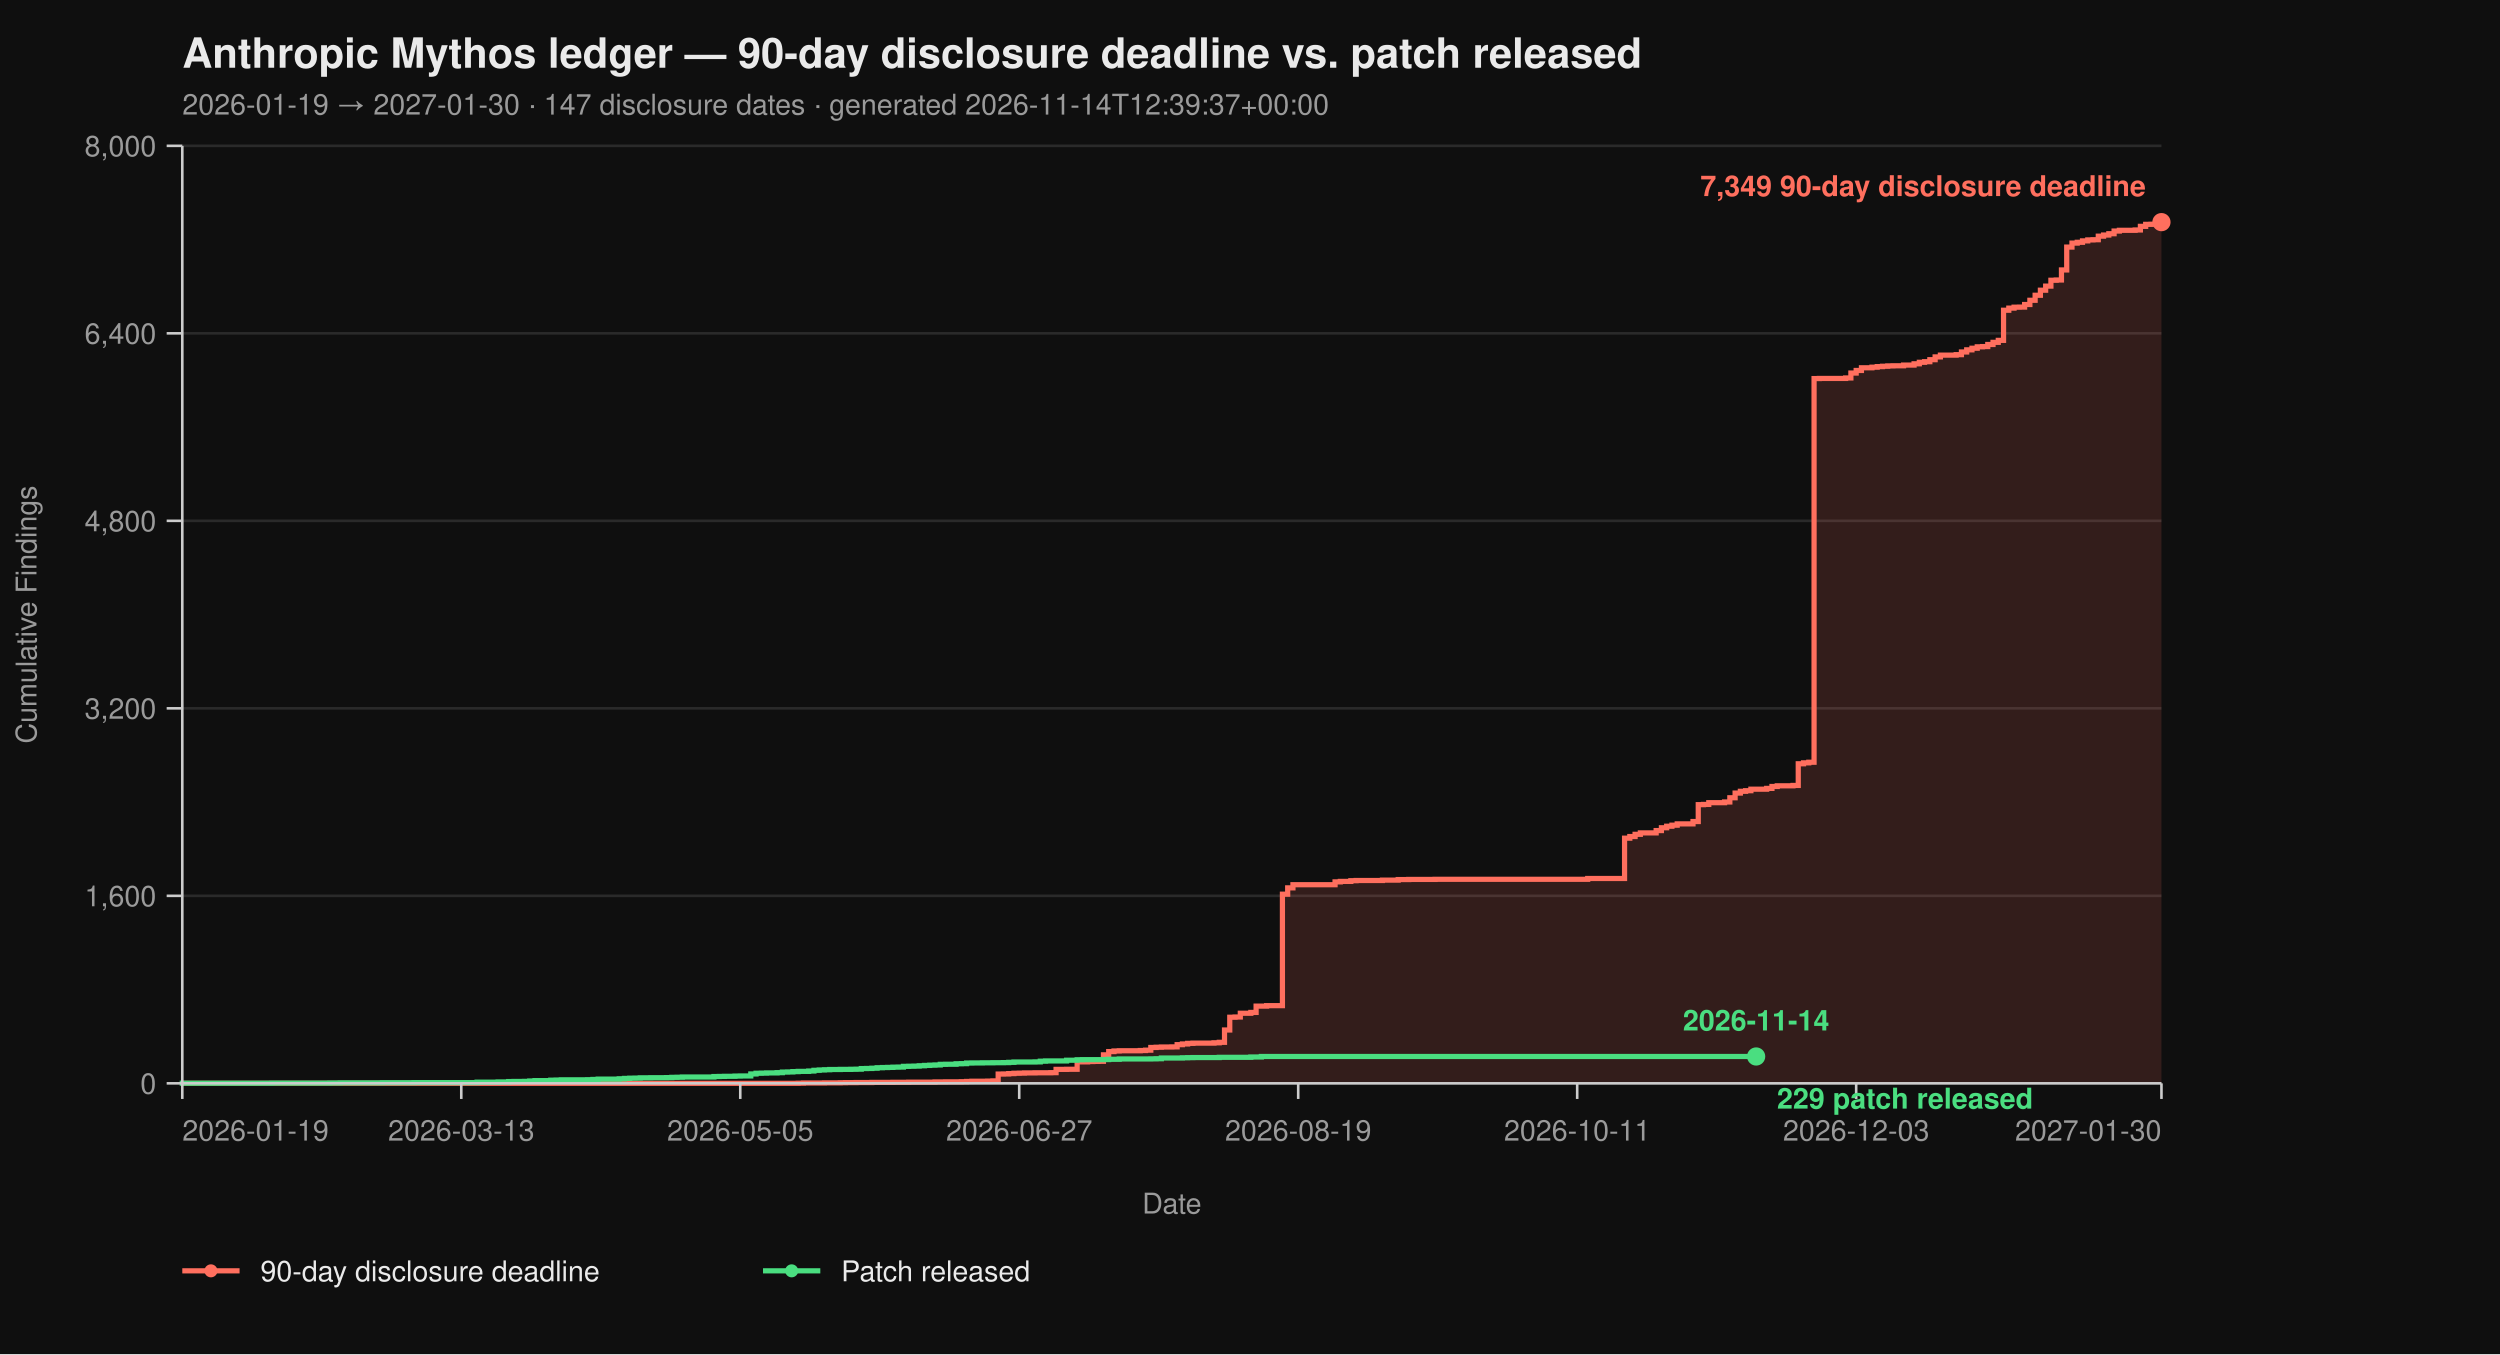
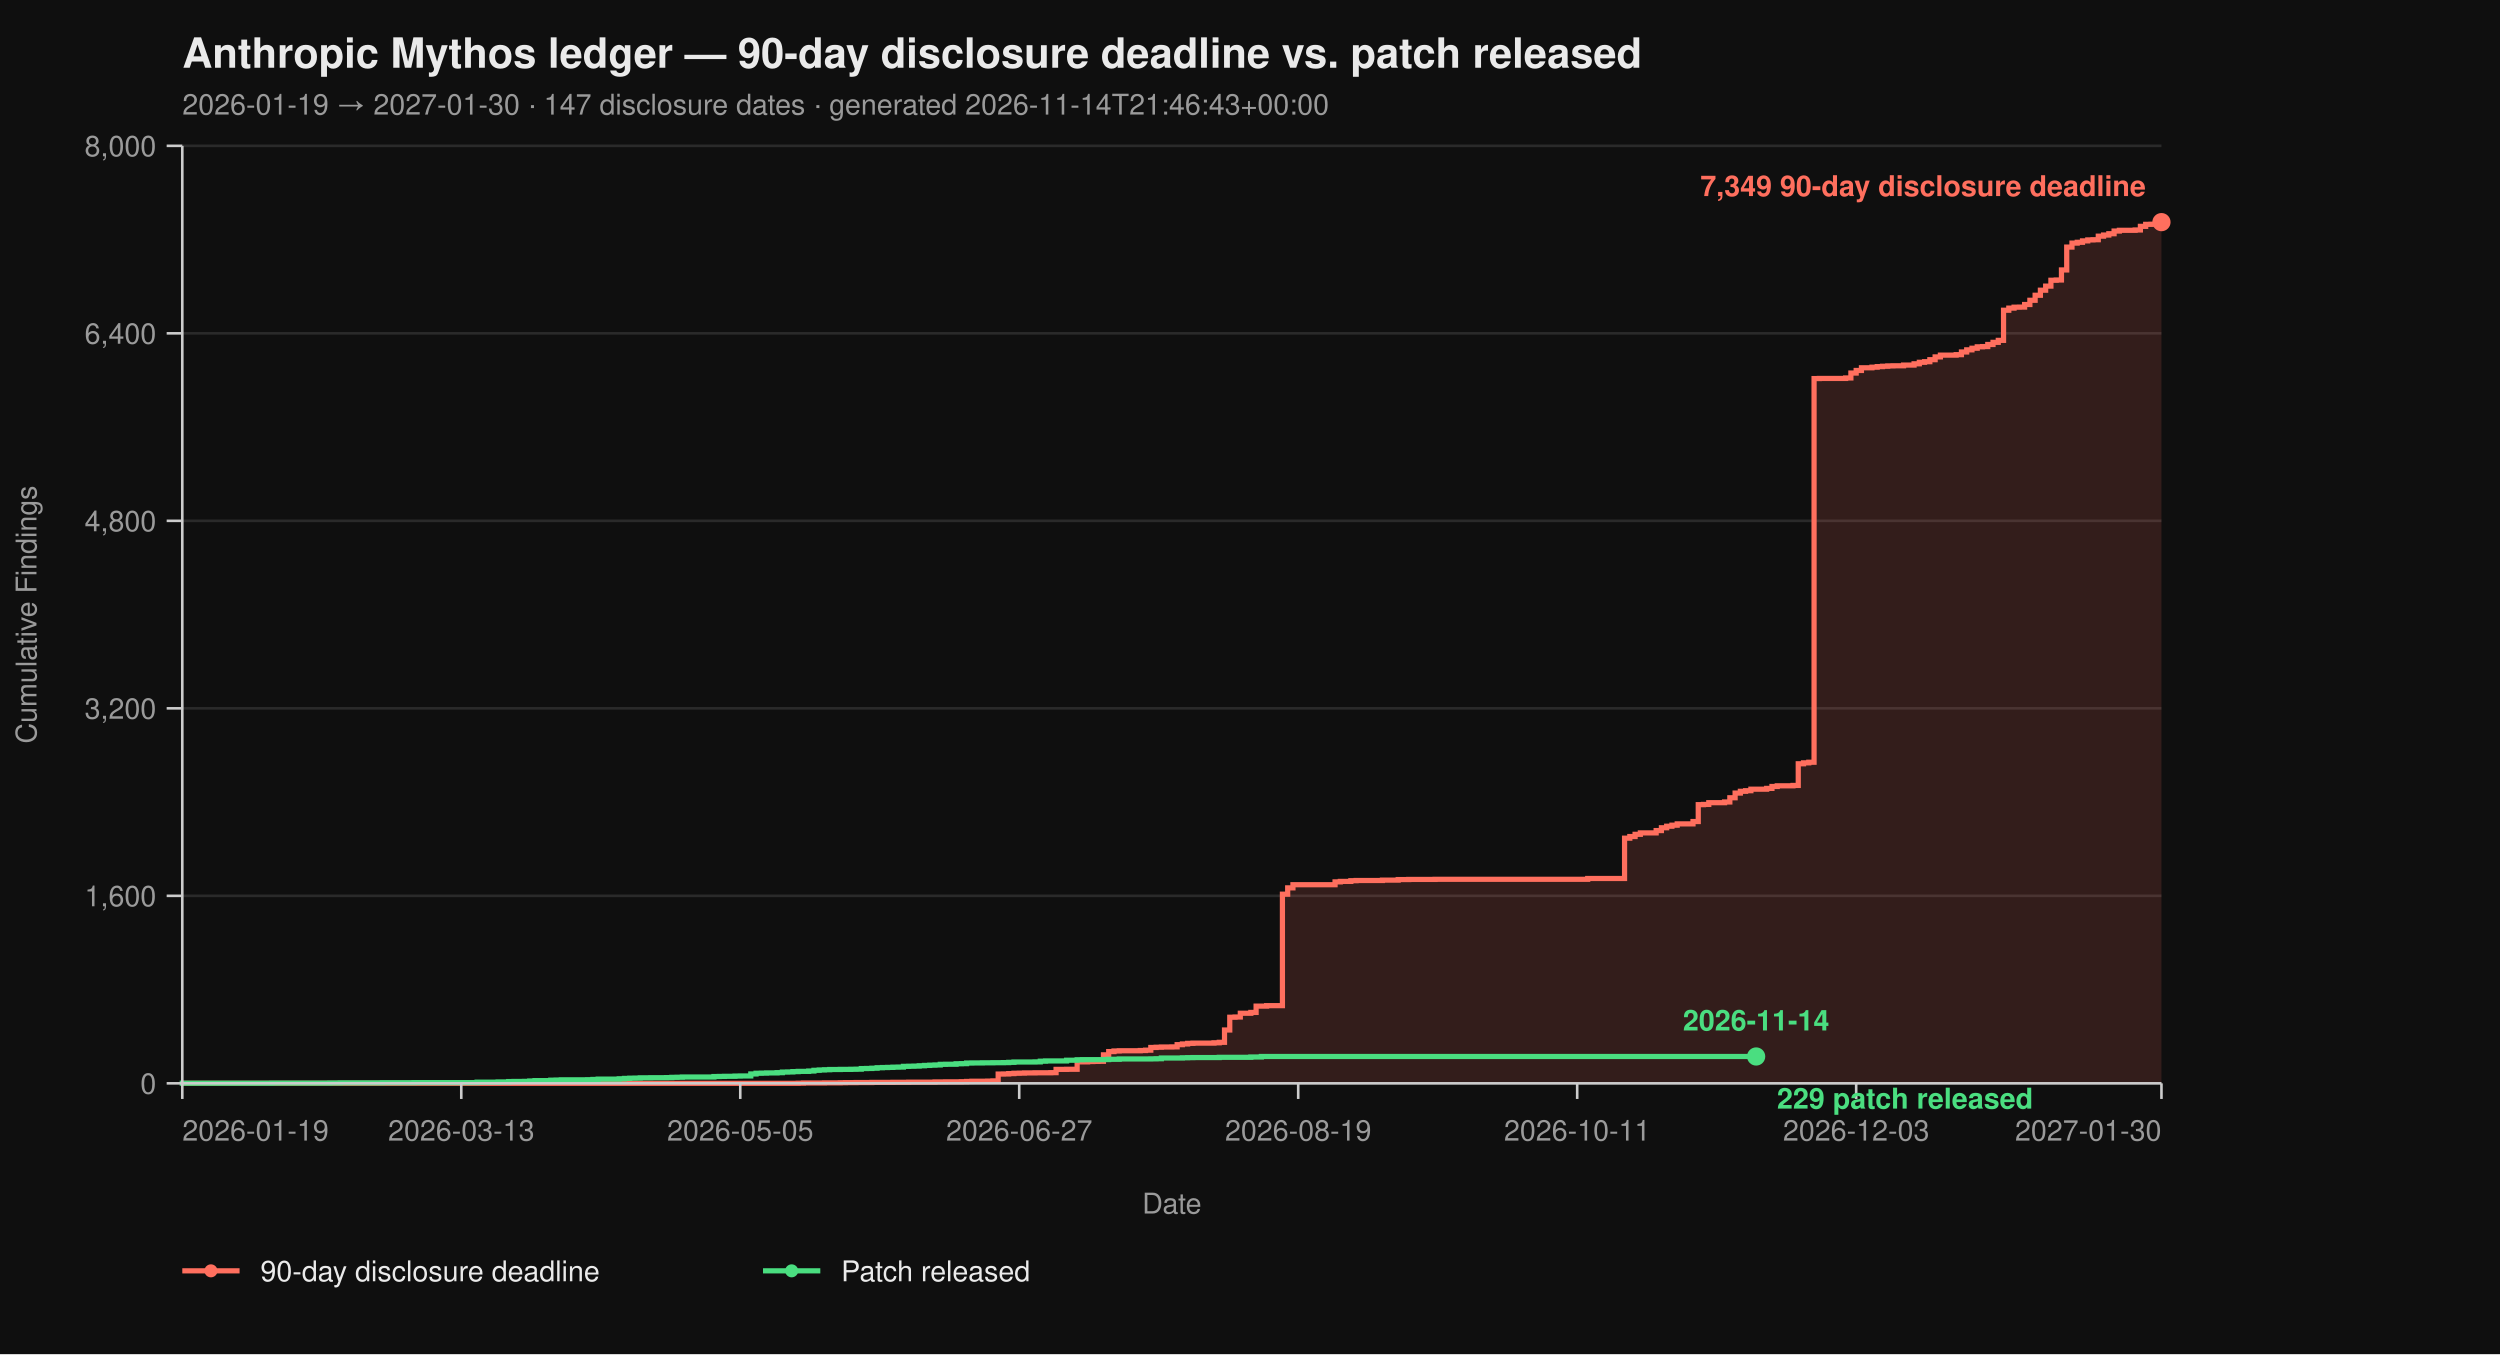
<svg xmlns="http://www.w3.org/2000/svg" viewBox="0 0 960 520" width="960" height="520" font-family="-apple-system, BlinkMacSystemFont, 'Segoe UI', Helvetica, Arial, sans-serif">
  <rect width="100%" height="100%" fill="#0f0f0f" />
  <text x="70" y="26" fill="#eaeaea" font-size="16" font-weight="700">Anthropic Mythos ledger — 90-day disclosure deadline vs. patch released</text>
-   <text x="70" y="44" fill="#9a9a9a" font-size="11">2026-01-19 → 2027-01-30  ·  147 disclosure dates  ·  generated 2026-11-14T12:39:37+00:00</text>
+   <text x="70" y="44" fill="#9a9a9a" font-size="11">2026-01-19 → 2027-01-30  ·  147 disclosure dates  ·  generated 2026-11-14T21:46:43+00:00</text>
  <line x1="70" y1="416.00" x2="830" y2="416.00" stroke="#2a2a2a" stroke-width="1" />
  <line x1="70" y1="344.00" x2="830" y2="344.00" stroke="#2a2a2a" stroke-width="1" />
  <line x1="70" y1="272.00" x2="830" y2="272.00" stroke="#2a2a2a" stroke-width="1" />
  <line x1="70" y1="200.00" x2="830" y2="200.00" stroke="#2a2a2a" stroke-width="1" />
  <line x1="70" y1="128.00" x2="830" y2="128.00" stroke="#2a2a2a" stroke-width="1" />
  <line x1="70" y1="56.00" x2="830" y2="56.00" stroke="#2a2a2a" stroke-width="1" />
  <path d="M 70.00 416.00 L 306.49 416.00 L 306.49 415.95 L 308.51 415.95 L 308.51 415.87 L 316.60 415.87 L 316.60 415.82 L 322.66 415.82 L 322.66 415.77 L 324.68 415.77 L 324.68 415.73 L 328.72 415.73 L 328.72 415.69 L 334.79 415.69 L 334.79 415.64 L 342.87 415.64 L 342.87 415.60 L 348.94 415.60 L 348.94 415.55 L 359.04 415.55 L 359.04 415.46 L 363.09 415.46 L 363.09 415.42 L 369.15 415.42 L 369.15 415.37 L 371.17 415.37 L 371.17 415.28 L 373.19 415.28 L 373.19 415.19 L 379.26 415.19 L 379.26 415.14 L 381.28 415.14 L 381.28 415.06 L 383.30 415.06 L 383.30 412.44 L 385.32 412.44 L 385.32 412.40 L 387.34 412.40 L 387.34 412.26 L 389.36 412.26 L 389.36 412.13 L 391.38 412.13 L 391.38 412.08 L 393.40 412.08 L 393.40 412.00 L 397.45 412.00 L 397.45 411.95 L 403.51 411.95 L 403.51 411.90 L 405.53 411.90 L 405.53 410.64 L 409.57 410.64 L 409.57 410.60 L 413.62 410.60 L 413.62 407.76 L 417.66 407.76 L 417.66 407.63 L 419.68 407.63 L 419.68 407.58 L 421.70 407.58 L 421.70 407.54 L 423.72 407.54 L 423.72 405.06 L 425.74 405.06 L 425.74 403.81 L 427.77 403.81 L 427.77 403.58 L 429.79 403.58 L 429.79 403.49 L 437.87 403.49 L 437.87 403.40 L 439.89 403.40 L 439.89 403.26 L 441.91 403.26 L 441.91 402.23 L 443.94 402.23 L 443.94 402.14 L 445.96 402.14 L 445.96 402.05 L 450.00 402.05 L 450.00 402.00 L 452.02 402.00 L 452.02 401.15 L 454.04 401.15 L 454.04 400.88 L 456.06 400.88 L 456.06 400.65 L 458.09 400.65 L 458.09 400.56 L 466.17 400.56 L 466.17 400.43 L 468.19 400.43 L 468.19 400.25 L 470.21 400.25 L 470.21 395.52 L 472.23 395.52 L 472.23 390.62 L 474.26 390.62 L 474.26 390.53 L 476.28 390.53 L 476.28 389.09 L 480.32 389.09 L 480.32 388.77 L 482.34 388.77 L 482.34 386.35 L 486.38 386.35 L 486.38 386.17 L 492.45 386.17 L 492.45 343.37 L 494.47 343.37 L 494.47 340.94 L 496.49 340.94 L 496.49 339.73 L 512.66 339.73 L 512.66 338.64 L 514.68 338.64 L 514.68 338.46 L 518.72 338.46 L 518.72 338.19 L 520.74 338.19 L 520.74 338.11 L 530.85 338.11 L 530.85 337.97 L 536.91 337.97 L 536.91 337.75 L 540.96 337.75 L 540.96 337.70 L 551.06 337.70 L 551.06 337.65 L 609.68 337.65 L 609.68 337.34 L 623.83 337.34 L 623.83 321.86 L 625.85 321.86 L 625.85 321.23 L 627.87 321.23 L 627.87 320.38 L 629.89 320.38 L 629.89 319.83 L 635.96 319.83 L 635.96 318.94 L 637.98 318.94 L 637.98 317.86 L 640.00 317.86 L 640.00 317.27 L 642.02 317.27 L 642.02 316.87 L 644.04 316.87 L 644.04 316.37 L 650.11 316.37 L 650.11 315.47 L 652.13 315.47 L 652.13 308.99 L 654.15 308.99 L 654.15 308.90 L 656.17 308.90 L 656.17 308.23 L 662.23 308.23 L 662.23 307.96 L 664.26 307.96 L 664.26 306.34 L 666.28 306.34 L 666.28 304.54 L 668.30 304.54 L 668.30 303.86 L 670.32 303.86 L 670.32 303.63 L 672.34 303.63 L 672.34 303.05 L 678.40 303.05 L 678.40 302.74 L 680.43 302.74 L 680.43 302.01 L 682.45 302.01 L 682.45 301.75 L 688.51 301.75 L 688.51 301.61 L 690.53 301.61 L 690.53 293.29 L 692.55 293.29 L 692.55 292.93 L 694.57 292.93 L 694.57 292.70 L 696.60 292.70 L 696.60 145.37 L 698.62 145.37 L 698.62 145.32 L 708.72 145.32 L 708.72 145.14 L 710.74 145.14 L 710.74 143.25 L 712.77 143.25 L 712.77 142.26 L 714.79 142.26 L 714.79 141.23 L 718.83 141.23 L 718.83 141.00 L 720.85 141.00 L 720.85 140.78 L 722.87 140.78 L 722.87 140.64 L 724.89 140.64 L 724.89 140.51 L 726.91 140.51 L 726.91 140.46 L 730.96 140.46 L 730.96 140.19 L 735.00 140.19 L 735.00 139.70 L 737.02 139.70 L 737.02 139.12 L 739.04 139.12 L 739.04 138.89 L 741.06 138.89 L 741.06 138.12 L 743.09 138.12 L 743.09 137.05 L 745.11 137.05 L 745.11 136.37 L 751.17 136.37 L 751.17 136.19 L 753.19 136.19 L 753.19 135.16 L 755.21 135.16 L 755.21 134.34 L 757.23 134.34 L 757.23 133.72 L 759.26 133.72 L 759.26 133.18 L 761.28 133.18 L 761.28 133.08 L 763.30 133.08 L 763.30 132.28 L 765.32 132.28 L 765.32 131.46 L 767.34 131.46 L 767.34 130.70 L 769.36 130.70 L 769.36 119.13 L 771.38 119.13 L 771.38 118.32 L 773.40 118.32 L 773.40 117.96 L 775.43 117.96 L 775.43 117.92 L 777.45 117.92 L 777.45 116.93 L 779.47 116.93 L 779.47 115.31 L 781.49 115.31 L 781.49 113.38 L 783.51 113.38 L 783.51 111.44 L 785.53 111.44 L 785.53 109.87 L 787.55 109.87 L 787.55 107.62 L 789.57 107.62 L 789.57 107.52 L 791.60 107.52 L 791.60 103.66 L 793.62 103.66 L 793.62 94.88 L 795.64 94.88 L 795.64 93.35 L 797.66 93.35 L 797.66 93.04 L 799.68 93.04 L 799.68 92.50 L 801.70 92.50 L 801.70 92.13 L 803.72 92.13 L 803.72 92.05 L 805.74 92.05 L 805.74 90.69 L 807.77 90.69 L 807.77 90.25 L 809.79 90.25 L 809.79 89.75 L 811.81 89.75 L 811.81 88.72 L 813.83 88.72 L 813.83 88.44 L 819.89 88.44 L 819.89 88.31 L 821.91 88.31 L 821.91 86.92 L 823.94 86.92 L 823.94 86.15 L 825.96 86.15 L 825.96 86.10 L 827.98 86.10 L 827.98 85.34 L 830.00 85.34 L 830.00 85.30 L 830.00 85.30 L 830.00 416.00 Z" fill="#ff6f5e26" stroke="none" />
  <path d="M 70.00 416.00 L 306.49 416.00 L 306.49 415.95 L 308.51 415.95 L 308.51 415.87 L 316.60 415.87 L 316.60 415.82 L 322.66 415.82 L 322.66 415.77 L 324.68 415.77 L 324.68 415.73 L 328.72 415.73 L 328.72 415.69 L 334.79 415.69 L 334.79 415.64 L 342.87 415.64 L 342.87 415.60 L 348.94 415.60 L 348.94 415.55 L 359.04 415.55 L 359.04 415.46 L 363.09 415.46 L 363.09 415.42 L 369.15 415.42 L 369.15 415.37 L 371.17 415.37 L 371.17 415.28 L 373.19 415.28 L 373.19 415.19 L 379.26 415.19 L 379.26 415.14 L 381.28 415.14 L 381.28 415.06 L 383.30 415.06 L 383.30 412.44 L 385.32 412.44 L 385.32 412.40 L 387.34 412.40 L 387.34 412.26 L 389.36 412.26 L 389.36 412.13 L 391.38 412.13 L 391.38 412.08 L 393.40 412.08 L 393.40 412.00 L 397.45 412.00 L 397.45 411.95 L 403.51 411.95 L 403.51 411.90 L 405.53 411.90 L 405.53 410.64 L 409.57 410.64 L 409.57 410.60 L 413.62 410.60 L 413.62 407.76 L 417.66 407.76 L 417.66 407.63 L 419.68 407.63 L 419.68 407.58 L 421.70 407.58 L 421.70 407.54 L 423.72 407.54 L 423.72 405.06 L 425.74 405.06 L 425.74 403.81 L 427.77 403.81 L 427.77 403.58 L 429.79 403.58 L 429.79 403.49 L 437.87 403.49 L 437.87 403.40 L 439.89 403.40 L 439.89 403.26 L 441.91 403.26 L 441.91 402.23 L 443.94 402.23 L 443.94 402.14 L 445.96 402.14 L 445.96 402.05 L 450.00 402.05 L 450.00 402.00 L 452.02 402.00 L 452.02 401.15 L 454.04 401.15 L 454.04 400.88 L 456.06 400.88 L 456.06 400.65 L 458.09 400.65 L 458.09 400.56 L 466.17 400.56 L 466.17 400.43 L 468.19 400.43 L 468.19 400.25 L 470.21 400.25 L 470.21 395.52 L 472.23 395.52 L 472.23 390.62 L 474.26 390.62 L 474.26 390.53 L 476.28 390.53 L 476.28 389.09 L 480.32 389.09 L 480.32 388.77 L 482.34 388.77 L 482.34 386.35 L 486.38 386.35 L 486.38 386.17 L 492.45 386.17 L 492.45 343.37 L 494.47 343.37 L 494.47 340.94 L 496.49 340.94 L 496.49 339.73 L 512.66 339.73 L 512.66 338.64 L 514.68 338.64 L 514.68 338.46 L 518.72 338.46 L 518.72 338.19 L 520.74 338.19 L 520.74 338.11 L 530.85 338.11 L 530.85 337.97 L 536.91 337.97 L 536.91 337.75 L 540.96 337.75 L 540.96 337.70 L 551.06 337.70 L 551.06 337.65 L 609.68 337.65 L 609.68 337.34 L 623.83 337.34 L 623.83 321.86 L 625.85 321.86 L 625.85 321.23 L 627.87 321.23 L 627.87 320.38 L 629.89 320.38 L 629.89 319.83 L 635.96 319.83 L 635.96 318.94 L 637.98 318.94 L 637.98 317.86 L 640.00 317.86 L 640.00 317.27 L 642.02 317.27 L 642.02 316.87 L 644.04 316.87 L 644.04 316.37 L 650.11 316.37 L 650.11 315.47 L 652.13 315.47 L 652.13 308.99 L 654.15 308.99 L 654.15 308.90 L 656.17 308.90 L 656.17 308.23 L 662.23 308.23 L 662.23 307.96 L 664.26 307.96 L 664.26 306.34 L 666.28 306.34 L 666.28 304.54 L 668.30 304.54 L 668.30 303.86 L 670.32 303.86 L 670.32 303.63 L 672.34 303.63 L 672.34 303.05 L 678.40 303.05 L 678.40 302.74 L 680.43 302.74 L 680.43 302.01 L 682.45 302.01 L 682.45 301.75 L 688.51 301.75 L 688.51 301.61 L 690.53 301.61 L 690.53 293.29 L 692.55 293.29 L 692.55 292.93 L 694.57 292.93 L 694.57 292.70 L 696.60 292.70 L 696.60 145.37 L 698.62 145.37 L 698.62 145.32 L 708.72 145.32 L 708.72 145.14 L 710.74 145.14 L 710.74 143.25 L 712.77 143.25 L 712.77 142.26 L 714.79 142.26 L 714.79 141.23 L 718.83 141.23 L 718.83 141.00 L 720.85 141.00 L 720.85 140.78 L 722.87 140.78 L 722.87 140.64 L 724.89 140.64 L 724.89 140.51 L 726.91 140.51 L 726.91 140.46 L 730.96 140.46 L 730.96 140.19 L 735.00 140.19 L 735.00 139.70 L 737.02 139.70 L 737.02 139.12 L 739.04 139.12 L 739.04 138.89 L 741.06 138.89 L 741.06 138.12 L 743.09 138.12 L 743.09 137.05 L 745.11 137.05 L 745.11 136.37 L 751.17 136.37 L 751.17 136.19 L 753.19 136.19 L 753.19 135.16 L 755.21 135.16 L 755.21 134.34 L 757.23 134.34 L 757.23 133.72 L 759.26 133.72 L 759.26 133.18 L 761.28 133.18 L 761.28 133.08 L 763.30 133.08 L 763.30 132.28 L 765.32 132.28 L 765.32 131.46 L 767.34 131.46 L 767.34 130.70 L 769.36 130.70 L 769.36 119.13 L 771.38 119.13 L 771.38 118.32 L 773.40 118.32 L 773.40 117.96 L 775.43 117.96 L 775.43 117.92 L 777.45 117.92 L 777.45 116.93 L 779.47 116.93 L 779.47 115.31 L 781.49 115.31 L 781.49 113.38 L 783.51 113.38 L 783.51 111.44 L 785.53 111.44 L 785.53 109.87 L 787.55 109.87 L 787.55 107.62 L 789.57 107.62 L 789.57 107.52 L 791.60 107.52 L 791.60 103.66 L 793.62 103.66 L 793.62 94.88 L 795.64 94.88 L 795.64 93.35 L 797.66 93.35 L 797.66 93.04 L 799.68 93.04 L 799.68 92.50 L 801.70 92.50 L 801.70 92.13 L 803.72 92.13 L 803.72 92.05 L 805.74 92.05 L 805.74 90.69 L 807.77 90.69 L 807.77 90.25 L 809.79 90.25 L 809.79 89.75 L 811.81 89.75 L 811.81 88.72 L 813.83 88.72 L 813.83 88.44 L 819.89 88.44 L 819.89 88.31 L 821.91 88.31 L 821.91 86.92 L 823.94 86.92 L 823.94 86.15 L 825.96 86.15 L 825.96 86.10 L 827.98 86.10 L 827.98 85.34 L 830.00 85.34 L 830.00 85.30 L 830.00 85.30" fill="none" stroke="#ff6f5e" stroke-width="2" stroke-linejoin="miter" stroke-linecap="butt" />
  <path d="M 70.00 416.00 L 70.00 416.00 L 70.00 415.95 L 104.36 415.95 L 104.36 415.91 L 126.60 415.91 L 126.60 415.87 L 130.64 415.87 L 130.64 415.82 L 146.81 415.82 L 146.81 415.77 L 158.94 415.77 L 158.94 415.73 L 183.19 415.73 L 183.19 415.55 L 191.28 415.55 L 191.28 415.46 L 195.32 415.46 L 195.32 415.32 L 197.34 415.32 L 197.34 415.28 L 201.38 415.28 L 201.38 415.24 L 203.40 415.24 L 203.40 415.10 L 205.43 415.10 L 205.43 414.96 L 211.49 414.96 L 211.49 414.79 L 213.51 414.79 L 213.51 414.74 L 215.53 414.74 L 215.53 414.65 L 225.64 414.65 L 225.64 414.61 L 227.66 414.61 L 227.66 414.51 L 229.68 414.51 L 229.68 414.38 L 237.77 414.38 L 237.77 414.25 L 239.79 414.25 L 239.79 414.11 L 241.81 414.11 L 241.81 414.02 L 243.83 414.02 L 243.83 413.98 L 245.85 413.98 L 245.85 413.88 L 249.89 413.88 L 249.89 413.84 L 255.96 413.84 L 255.96 413.80 L 257.98 413.80 L 257.98 413.70 L 260.00 413.70 L 260.00 413.66 L 262.02 413.66 L 262.02 413.57 L 274.15 413.57 L 274.15 413.39 L 276.17 413.39 L 276.17 413.35 L 278.19 413.35 L 278.19 413.30 L 282.23 413.30 L 282.23 413.21 L 284.26 413.21 L 284.26 413.17 L 288.30 413.17 L 288.30 412.40 L 290.32 412.40 L 290.32 412.13 L 292.34 412.13 L 292.34 412.08 L 294.36 412.08 L 294.36 412.00 L 298.40 412.00 L 298.40 411.90 L 300.43 411.90 L 300.43 411.68 L 302.45 411.68 L 302.45 411.63 L 304.47 411.63 L 304.47 411.50 L 306.49 411.50 L 306.49 411.41 L 310.53 411.41 L 310.53 411.27 L 312.55 411.27 L 312.55 411.00 L 314.57 411.00 L 314.57 410.87 L 316.60 410.87 L 316.60 410.78 L 318.62 410.78 L 318.62 410.69 L 322.66 410.69 L 322.66 410.64 L 326.70 410.64 L 326.70 410.60 L 328.72 410.60 L 328.72 410.56 L 330.74 410.56 L 330.74 410.33 L 332.77 410.33 L 332.77 410.29 L 334.79 410.29 L 334.79 410.19 L 336.81 410.19 L 336.81 410.01 L 338.83 410.01 L 338.83 409.93 L 340.85 409.93 L 340.85 409.88 L 342.87 409.88 L 342.87 409.79 L 344.89 409.79 L 344.89 409.75 L 346.91 409.75 L 346.91 409.48 L 348.94 409.48 L 348.94 409.43 L 350.96 409.43 L 350.96 409.38 L 352.98 409.38 L 352.98 409.25 L 355.00 409.25 L 355.00 409.12 L 357.02 409.12 L 357.02 409.02 L 359.04 409.02 L 359.04 408.94 L 361.06 408.94 L 361.06 408.71 L 363.09 408.71 L 363.09 408.67 L 367.13 408.67 L 367.13 408.49 L 369.15 408.49 L 369.15 408.44 L 371.17 408.44 L 371.17 408.21 L 373.19 408.21 L 373.19 408.17 L 377.23 408.17 L 377.23 408.12 L 381.28 408.12 L 381.28 408.08 L 385.32 408.08 L 385.32 408.04 L 387.34 408.04 L 387.34 407.94 L 389.36 407.94 L 389.36 407.81 L 397.45 407.81 L 397.45 407.76 L 399.47 407.76 L 399.47 407.50 L 401.49 407.50 L 401.49 407.40 L 409.57 407.40 L 409.57 407.13 L 413.62 407.13 L 413.62 406.95 L 415.64 406.95 L 415.64 406.91 L 423.72 406.91 L 423.72 406.87 L 425.74 406.87 L 425.74 406.77 L 429.79 406.77 L 429.79 406.64 L 441.91 406.64 L 441.91 406.60 L 443.94 406.60 L 443.94 406.55 L 445.96 406.55 L 445.96 406.28 L 454.04 406.28 L 454.04 406.19 L 456.06 406.19 L 456.06 406.14 L 458.09 406.14 L 458.09 406.10 L 468.19 406.10 L 468.19 406.01 L 480.32 406.01 L 480.32 405.88 L 484.36 405.88 L 484.36 405.69 L 674.36 405.69" fill="none" stroke="#4ade80" stroke-width="2" stroke-linejoin="miter" stroke-linecap="butt" />
  <line x1="70" y1="56" x2="70" y2="416" stroke="#cccccc" stroke-width="1" />
  <line x1="70" y1="416" x2="830" y2="416" stroke="#cccccc" stroke-width="1" />
  <line x1="64" y1="416.00" x2="70" y2="416.00" stroke="#cccccc" stroke-width="1" />
  <line x1="64" y1="344.00" x2="70" y2="344.00" stroke="#cccccc" stroke-width="1" />
  <line x1="64" y1="272.00" x2="70" y2="272.00" stroke="#cccccc" stroke-width="1" />
  <line x1="64" y1="200.00" x2="70" y2="200.00" stroke="#cccccc" stroke-width="1" />
  <line x1="64" y1="128.00" x2="70" y2="128.00" stroke="#cccccc" stroke-width="1" />
  <line x1="64" y1="56.00" x2="70" y2="56.00" stroke="#cccccc" stroke-width="1" />
  <text x="60" y="420.00" text-anchor="end" fill="#9a9a9a" font-size="11">0</text>
  <text x="60" y="348.00" text-anchor="end" fill="#9a9a9a" font-size="11">1,600</text>
  <text x="60" y="276.00" text-anchor="end" fill="#9a9a9a" font-size="11">3,200</text>
  <text x="60" y="204.00" text-anchor="end" fill="#9a9a9a" font-size="11">4,800</text>
  <text x="60" y="132.00" text-anchor="end" fill="#9a9a9a" font-size="11">6,400</text>
  <text x="60" y="60.00" text-anchor="end" fill="#9a9a9a" font-size="11">8,000</text>
  <text x="14" y="236.00" fill="#9a9a9a" font-size="11" transform="rotate(-90 14 236.00)" text-anchor="middle">Cumulative Findings</text>
  <line x1="70.00" y1="416" x2="70.00" y2="422" stroke="#cccccc" stroke-width="1" />
  <line x1="177.13" y1="416" x2="177.13" y2="422" stroke="#cccccc" stroke-width="1" />
  <line x1="284.26" y1="416" x2="284.26" y2="422" stroke="#cccccc" stroke-width="1" />
  <line x1="391.38" y1="416" x2="391.38" y2="422" stroke="#cccccc" stroke-width="1" />
  <line x1="498.51" y1="416" x2="498.51" y2="422" stroke="#cccccc" stroke-width="1" />
  <line x1="605.64" y1="416" x2="605.64" y2="422" stroke="#cccccc" stroke-width="1" />
  <line x1="712.77" y1="416" x2="712.77" y2="422" stroke="#cccccc" stroke-width="1" />
  <line x1="830.00" y1="416" x2="830.00" y2="422" stroke="#cccccc" stroke-width="1" />
  <text x="70.00" y="438" text-anchor="start" fill="#9a9a9a" font-size="11">2026-01-19</text>
  <text x="177.13" y="438" text-anchor="middle" fill="#9a9a9a" font-size="11">2026-03-13</text>
  <text x="284.26" y="438" text-anchor="middle" fill="#9a9a9a" font-size="11">2026-05-05</text>
  <text x="391.38" y="438" text-anchor="middle" fill="#9a9a9a" font-size="11">2026-06-27</text>
  <text x="498.51" y="438" text-anchor="middle" fill="#9a9a9a" font-size="11">2026-08-19</text>
  <text x="605.64" y="438" text-anchor="middle" fill="#9a9a9a" font-size="11">2026-10-11</text>
  <text x="712.77" y="438" text-anchor="middle" fill="#9a9a9a" font-size="11">2026-12-03</text>
  <text x="830.00" y="438" text-anchor="end" fill="#9a9a9a" font-size="11">2027-01-30</text>
  <text x="450.00" y="466" fill="#9a9a9a" font-size="11" text-anchor="middle">Date</text>
  <circle cx="830.00" cy="85.30" r="3.5" fill="#ff6f5e" />
  <text x="824.00" y="75.30" text-anchor="end" fill="#ff6f5e" font-size="11" font-weight="600">7,349 90-day disclosure deadline</text>
  <circle cx="674.36" cy="405.69" r="3.5" fill="#4ade80" />
  <text x="682.36" y="425.69" text-anchor="start" fill="#4ade80" font-size="11" font-weight="600">229 patch released</text>
  <text x="674.36" y="395.69" text-anchor="middle" fill="#4ade80" font-size="11" font-weight="600">2026-11-14</text>
  <line x1="70" y1="488" x2="92" y2="488" stroke="#ff6f5e" stroke-width="2" />
  <circle cx="81" cy="488" r="2.5" fill="#ff6f5e" />
  <text x="100" y="492" fill="#eaeaea" font-size="11">90-day disclosure deadline</text>
  <line x1="293.0" y1="488" x2="315.0" y2="488" stroke="#4ade80" stroke-width="2" />
  <circle cx="304.0" cy="488" r="2.5" fill="#4ade80" />
  <text x="323.0" y="492" fill="#eaeaea" font-size="11">Patch released</text>
</svg>
